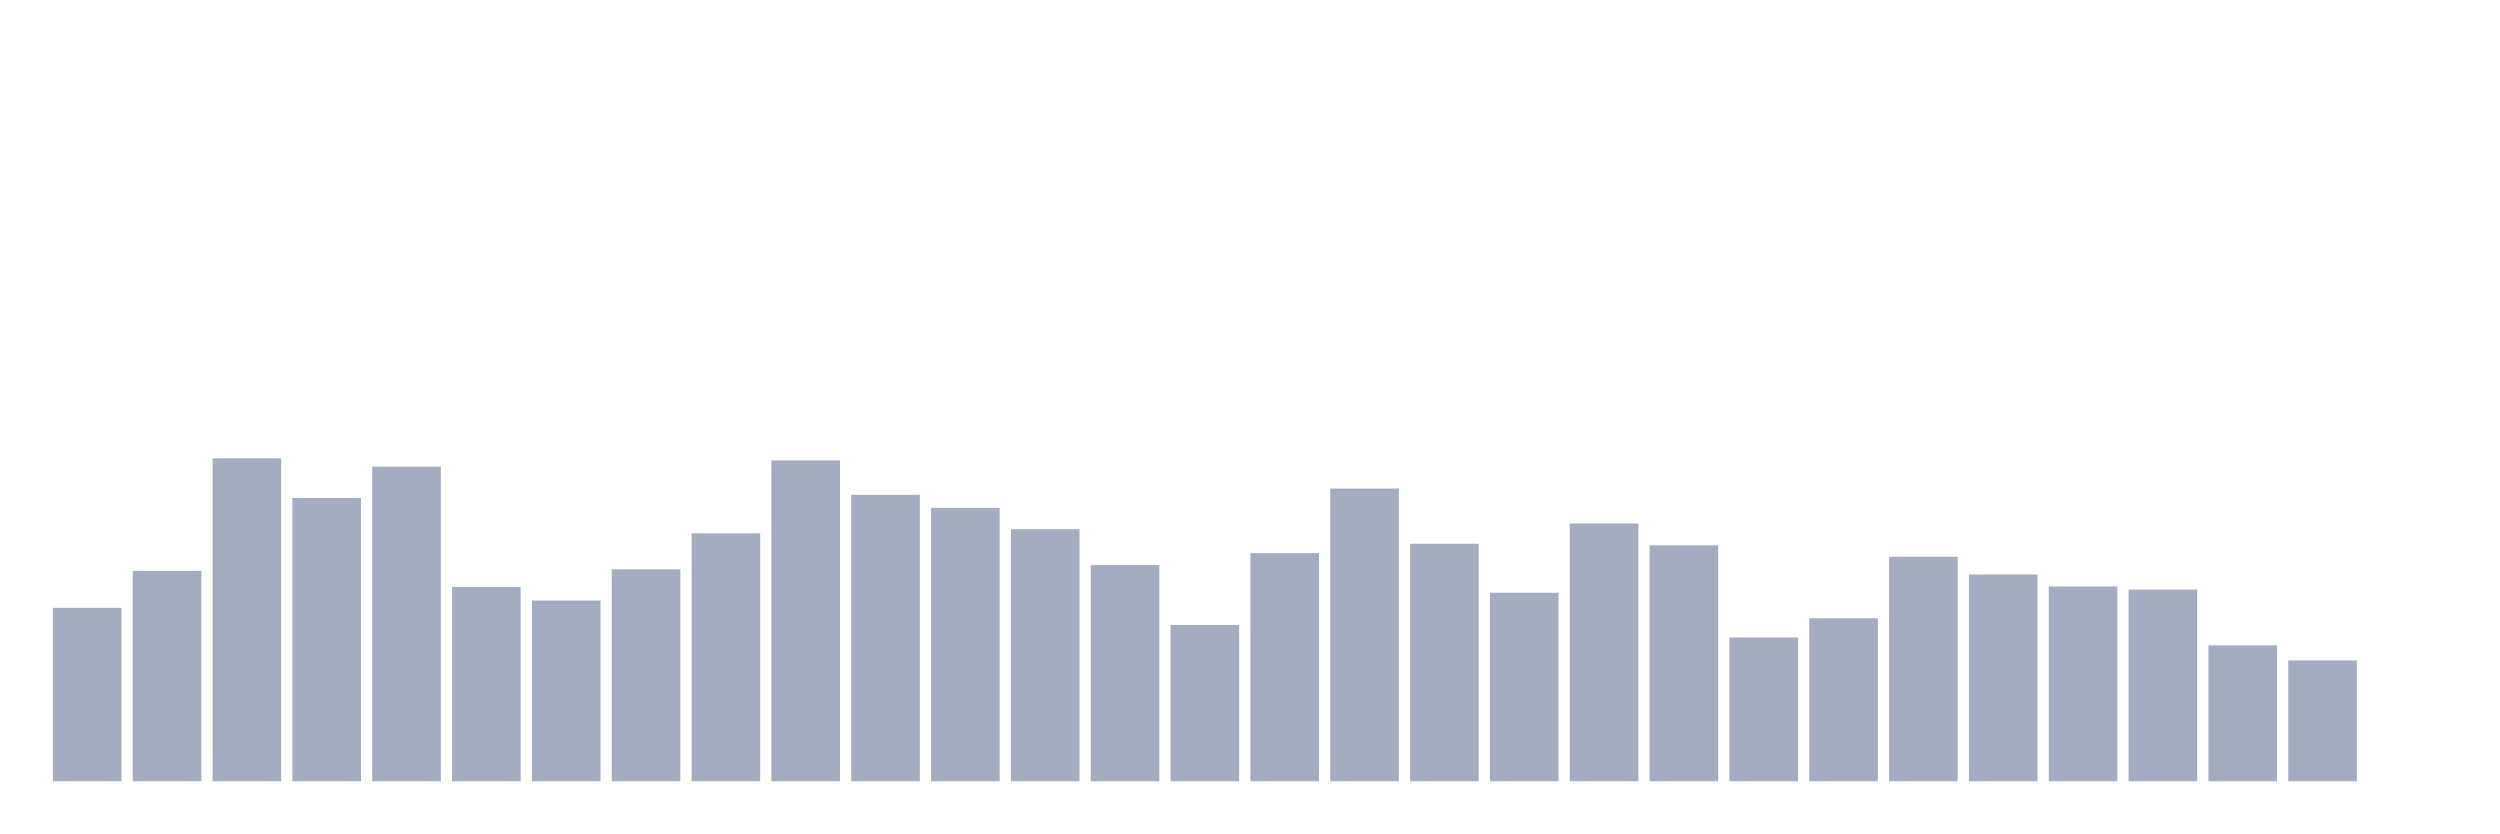
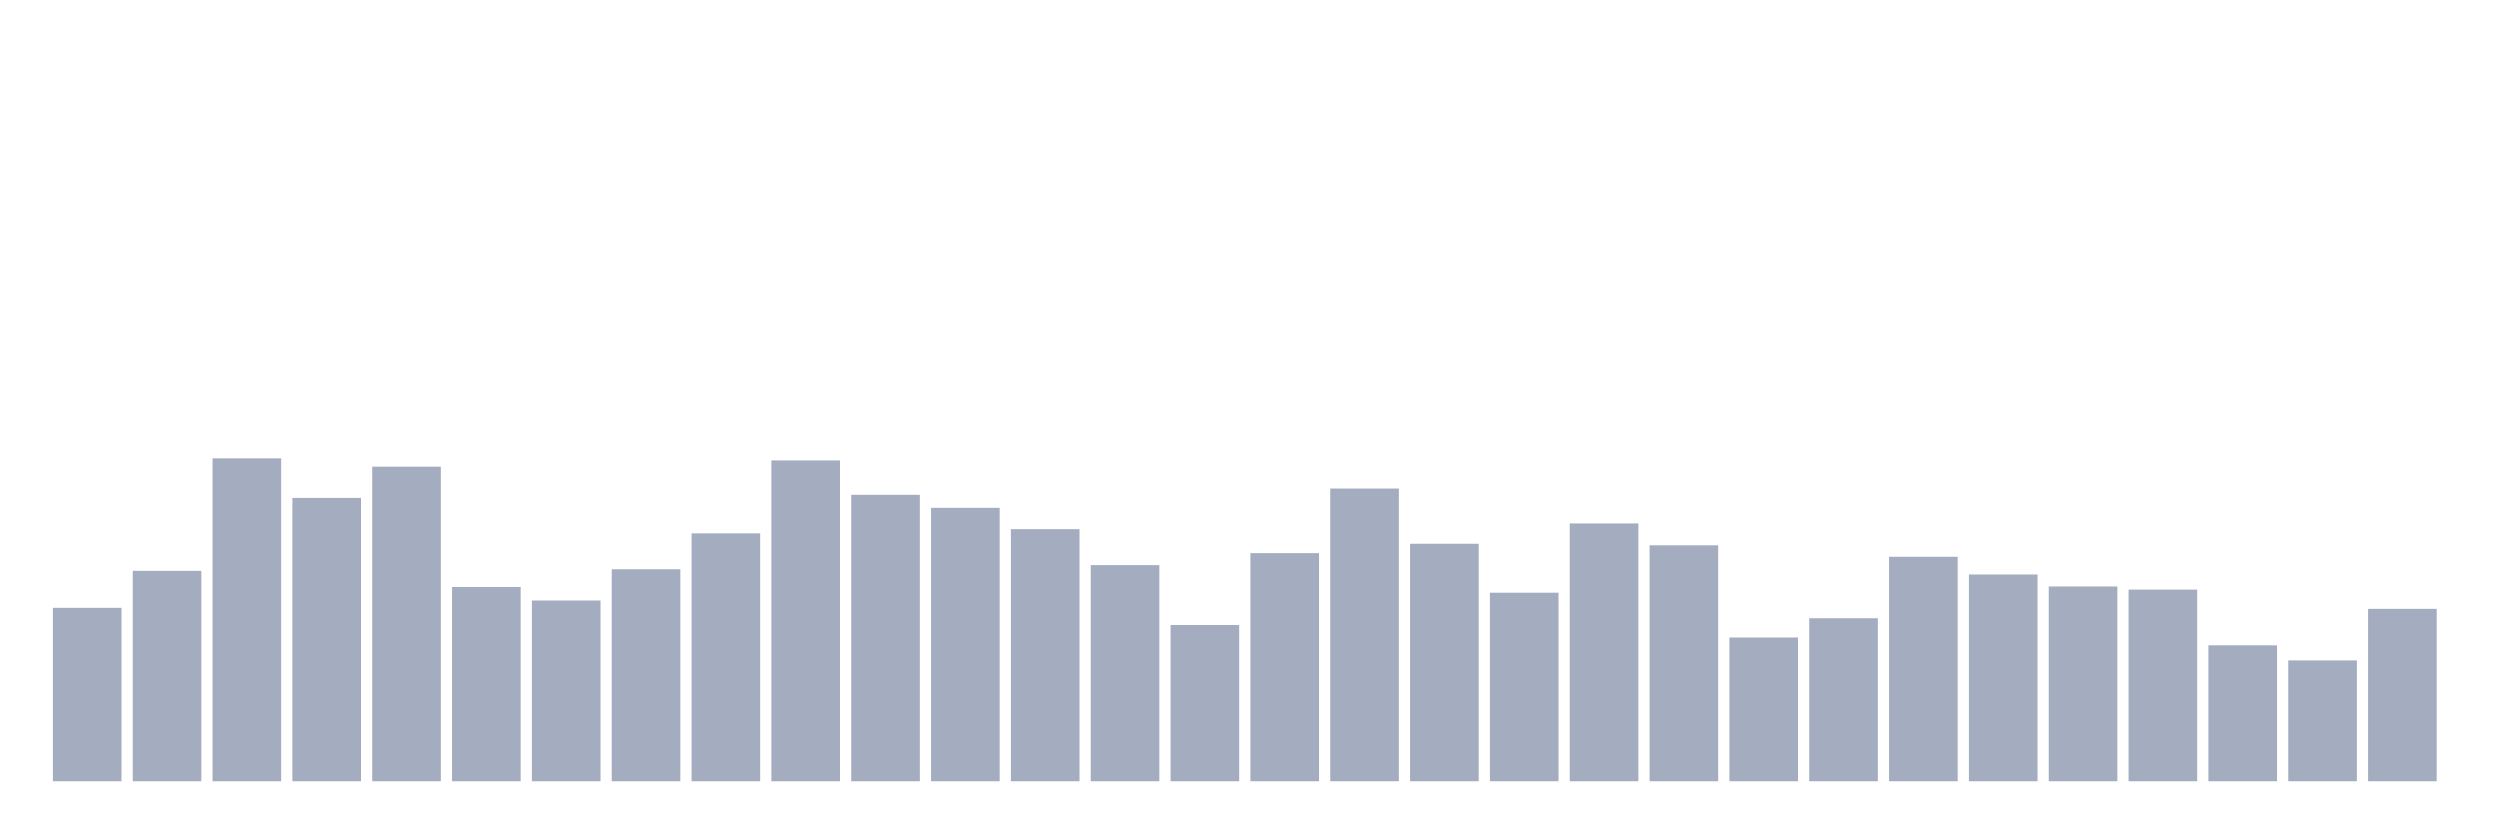
<svg xmlns="http://www.w3.org/2000/svg" viewBox="0 0 480 160">
  <g transform="translate(10,10)">
    <rect class="bar" x="0.153" width="13.175" y="106.7" height="33.3" fill="rgb(164,173,192)" />
    <rect class="bar" x="15.482" width="13.175" y="99.6" height="40.4" fill="rgb(164,173,192)" />
    <rect class="bar" x="30.81" width="13.175" y="78" height="62" fill="rgb(164,173,192)" />
    <rect class="bar" x="46.138" width="13.175" y="85.6" height="54.4" fill="rgb(164,173,192)" />
    <rect class="bar" x="61.466" width="13.175" y="79.6" height="60.4" fill="rgb(164,173,192)" />
    <rect class="bar" x="76.794" width="13.175" y="102.7" height="37.3" fill="rgb(164,173,192)" />
    <rect class="bar" x="92.123" width="13.175" y="105.3" height="34.7" fill="rgb(164,173,192)" />
    <rect class="bar" x="107.451" width="13.175" y="99.3" height="40.7" fill="rgb(164,173,192)" />
    <rect class="bar" x="122.779" width="13.175" y="92.4" height="47.6" fill="rgb(164,173,192)" />
    <rect class="bar" x="138.107" width="13.175" y="78.4" height="61.6" fill="rgb(164,173,192)" />
    <rect class="bar" x="153.436" width="13.175" y="85" height="55" fill="rgb(164,173,192)" />
    <rect class="bar" x="168.764" width="13.175" y="87.5" height="52.5" fill="rgb(164,173,192)" />
    <rect class="bar" x="184.092" width="13.175" y="91.6" height="48.4" fill="rgb(164,173,192)" />
    <rect class="bar" x="199.42" width="13.175" y="98.5" height="41.5" fill="rgb(164,173,192)" />
    <rect class="bar" x="214.748" width="13.175" y="110" height="30" fill="rgb(164,173,192)" />
    <rect class="bar" x="230.077" width="13.175" y="96.2" height="43.8" fill="rgb(164,173,192)" />
    <rect class="bar" x="245.405" width="13.175" y="83.8" height="56.2" fill="rgb(164,173,192)" />
    <rect class="bar" x="260.733" width="13.175" y="94.4" height="45.6" fill="rgb(164,173,192)" />
    <rect class="bar" x="276.061" width="13.175" y="103.8" height="36.2" fill="rgb(164,173,192)" />
    <rect class="bar" x="291.39" width="13.175" y="90.5" height="49.5" fill="rgb(164,173,192)" />
    <rect class="bar" x="306.718" width="13.175" y="94.7" height="45.3" fill="rgb(164,173,192)" />
    <rect class="bar" x="322.046" width="13.175" y="112.4" height="27.6" fill="rgb(164,173,192)" />
    <rect class="bar" x="337.374" width="13.175" y="108.7" height="31.3" fill="rgb(164,173,192)" />
    <rect class="bar" x="352.702" width="13.175" y="96.9" height="43.1" fill="rgb(164,173,192)" />
    <rect class="bar" x="368.031" width="13.175" y="100.3" height="39.7" fill="rgb(164,173,192)" />
    <rect class="bar" x="383.359" width="13.175" y="102.6" height="37.4" fill="rgb(164,173,192)" />
    <rect class="bar" x="398.687" width="13.175" y="103.2" height="36.8" fill="rgb(164,173,192)" />
    <rect class="bar" x="414.015" width="13.175" y="113.9" height="26.1" fill="rgb(164,173,192)" />
    <rect class="bar" x="429.344" width="13.175" y="116.8" height="23.2" fill="rgb(164,173,192)" />
-     <rect class="bar" x="444.672" width="13.175" y="140" height="0" fill="rgb(164,173,192)" />
+     <rect class="bar" x="444.672" width="13.175" y="106.9" height="33.1" fill="rgb(164,173,192)" />
  </g>
</svg>
